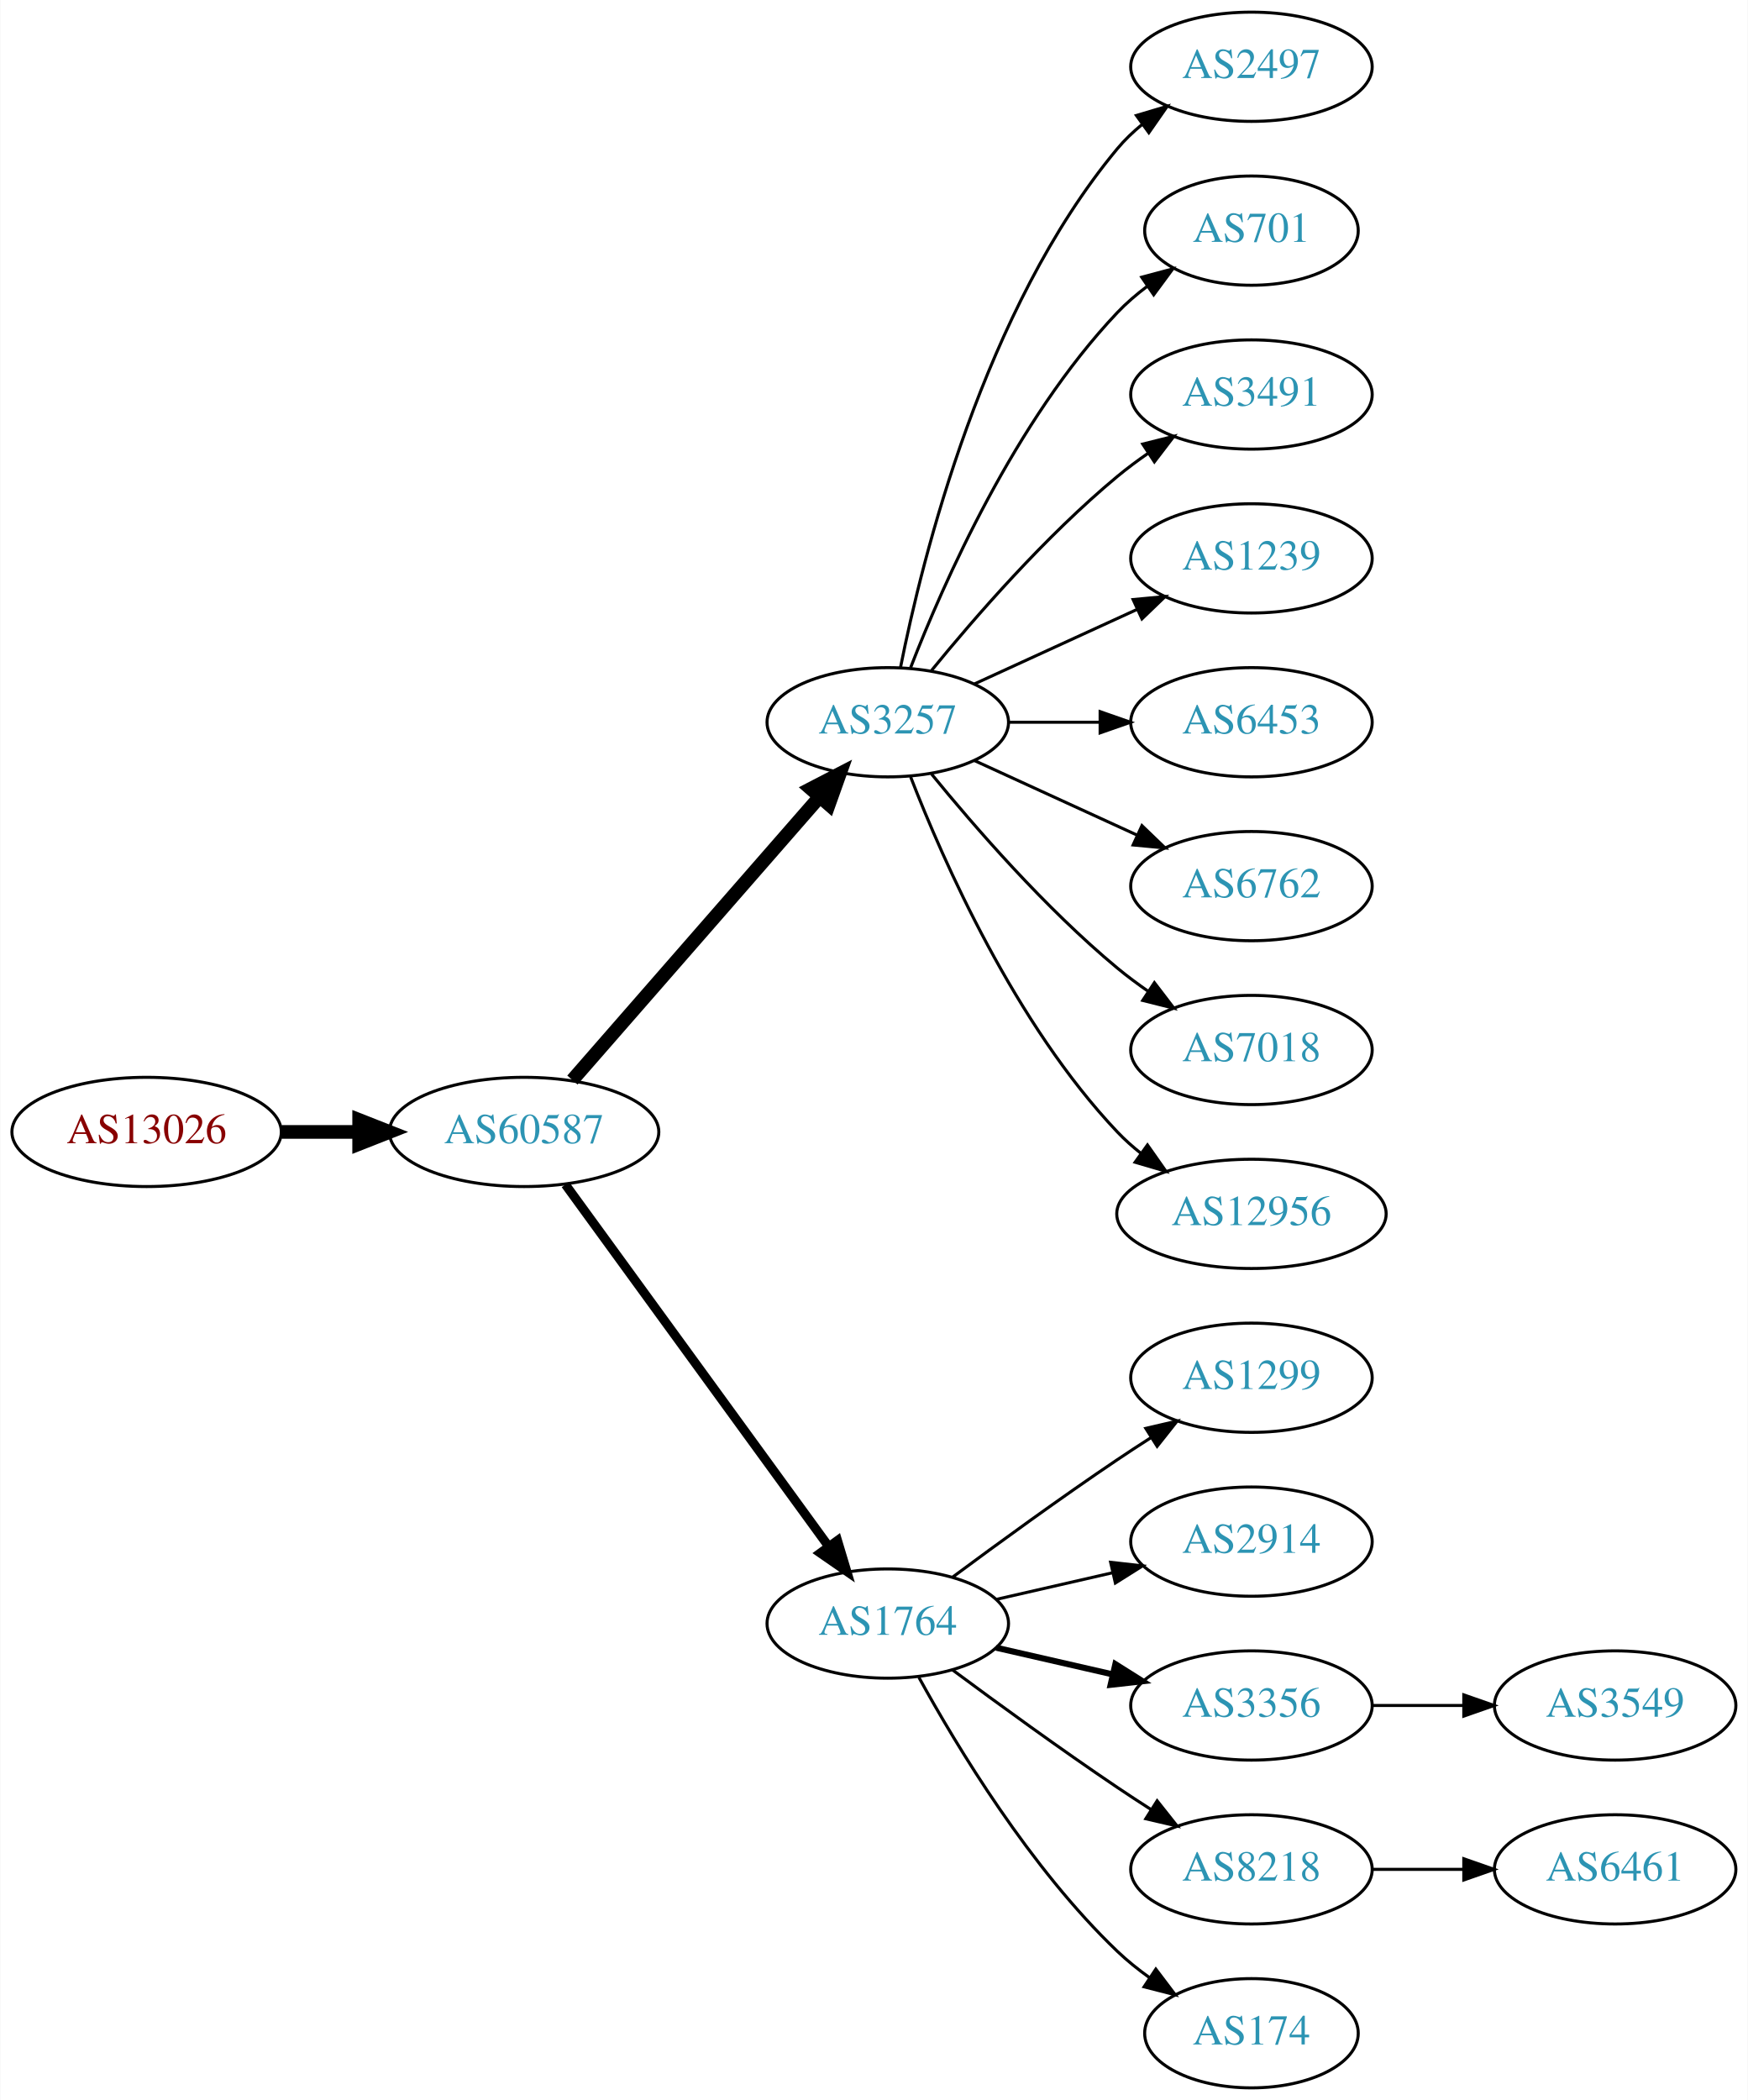
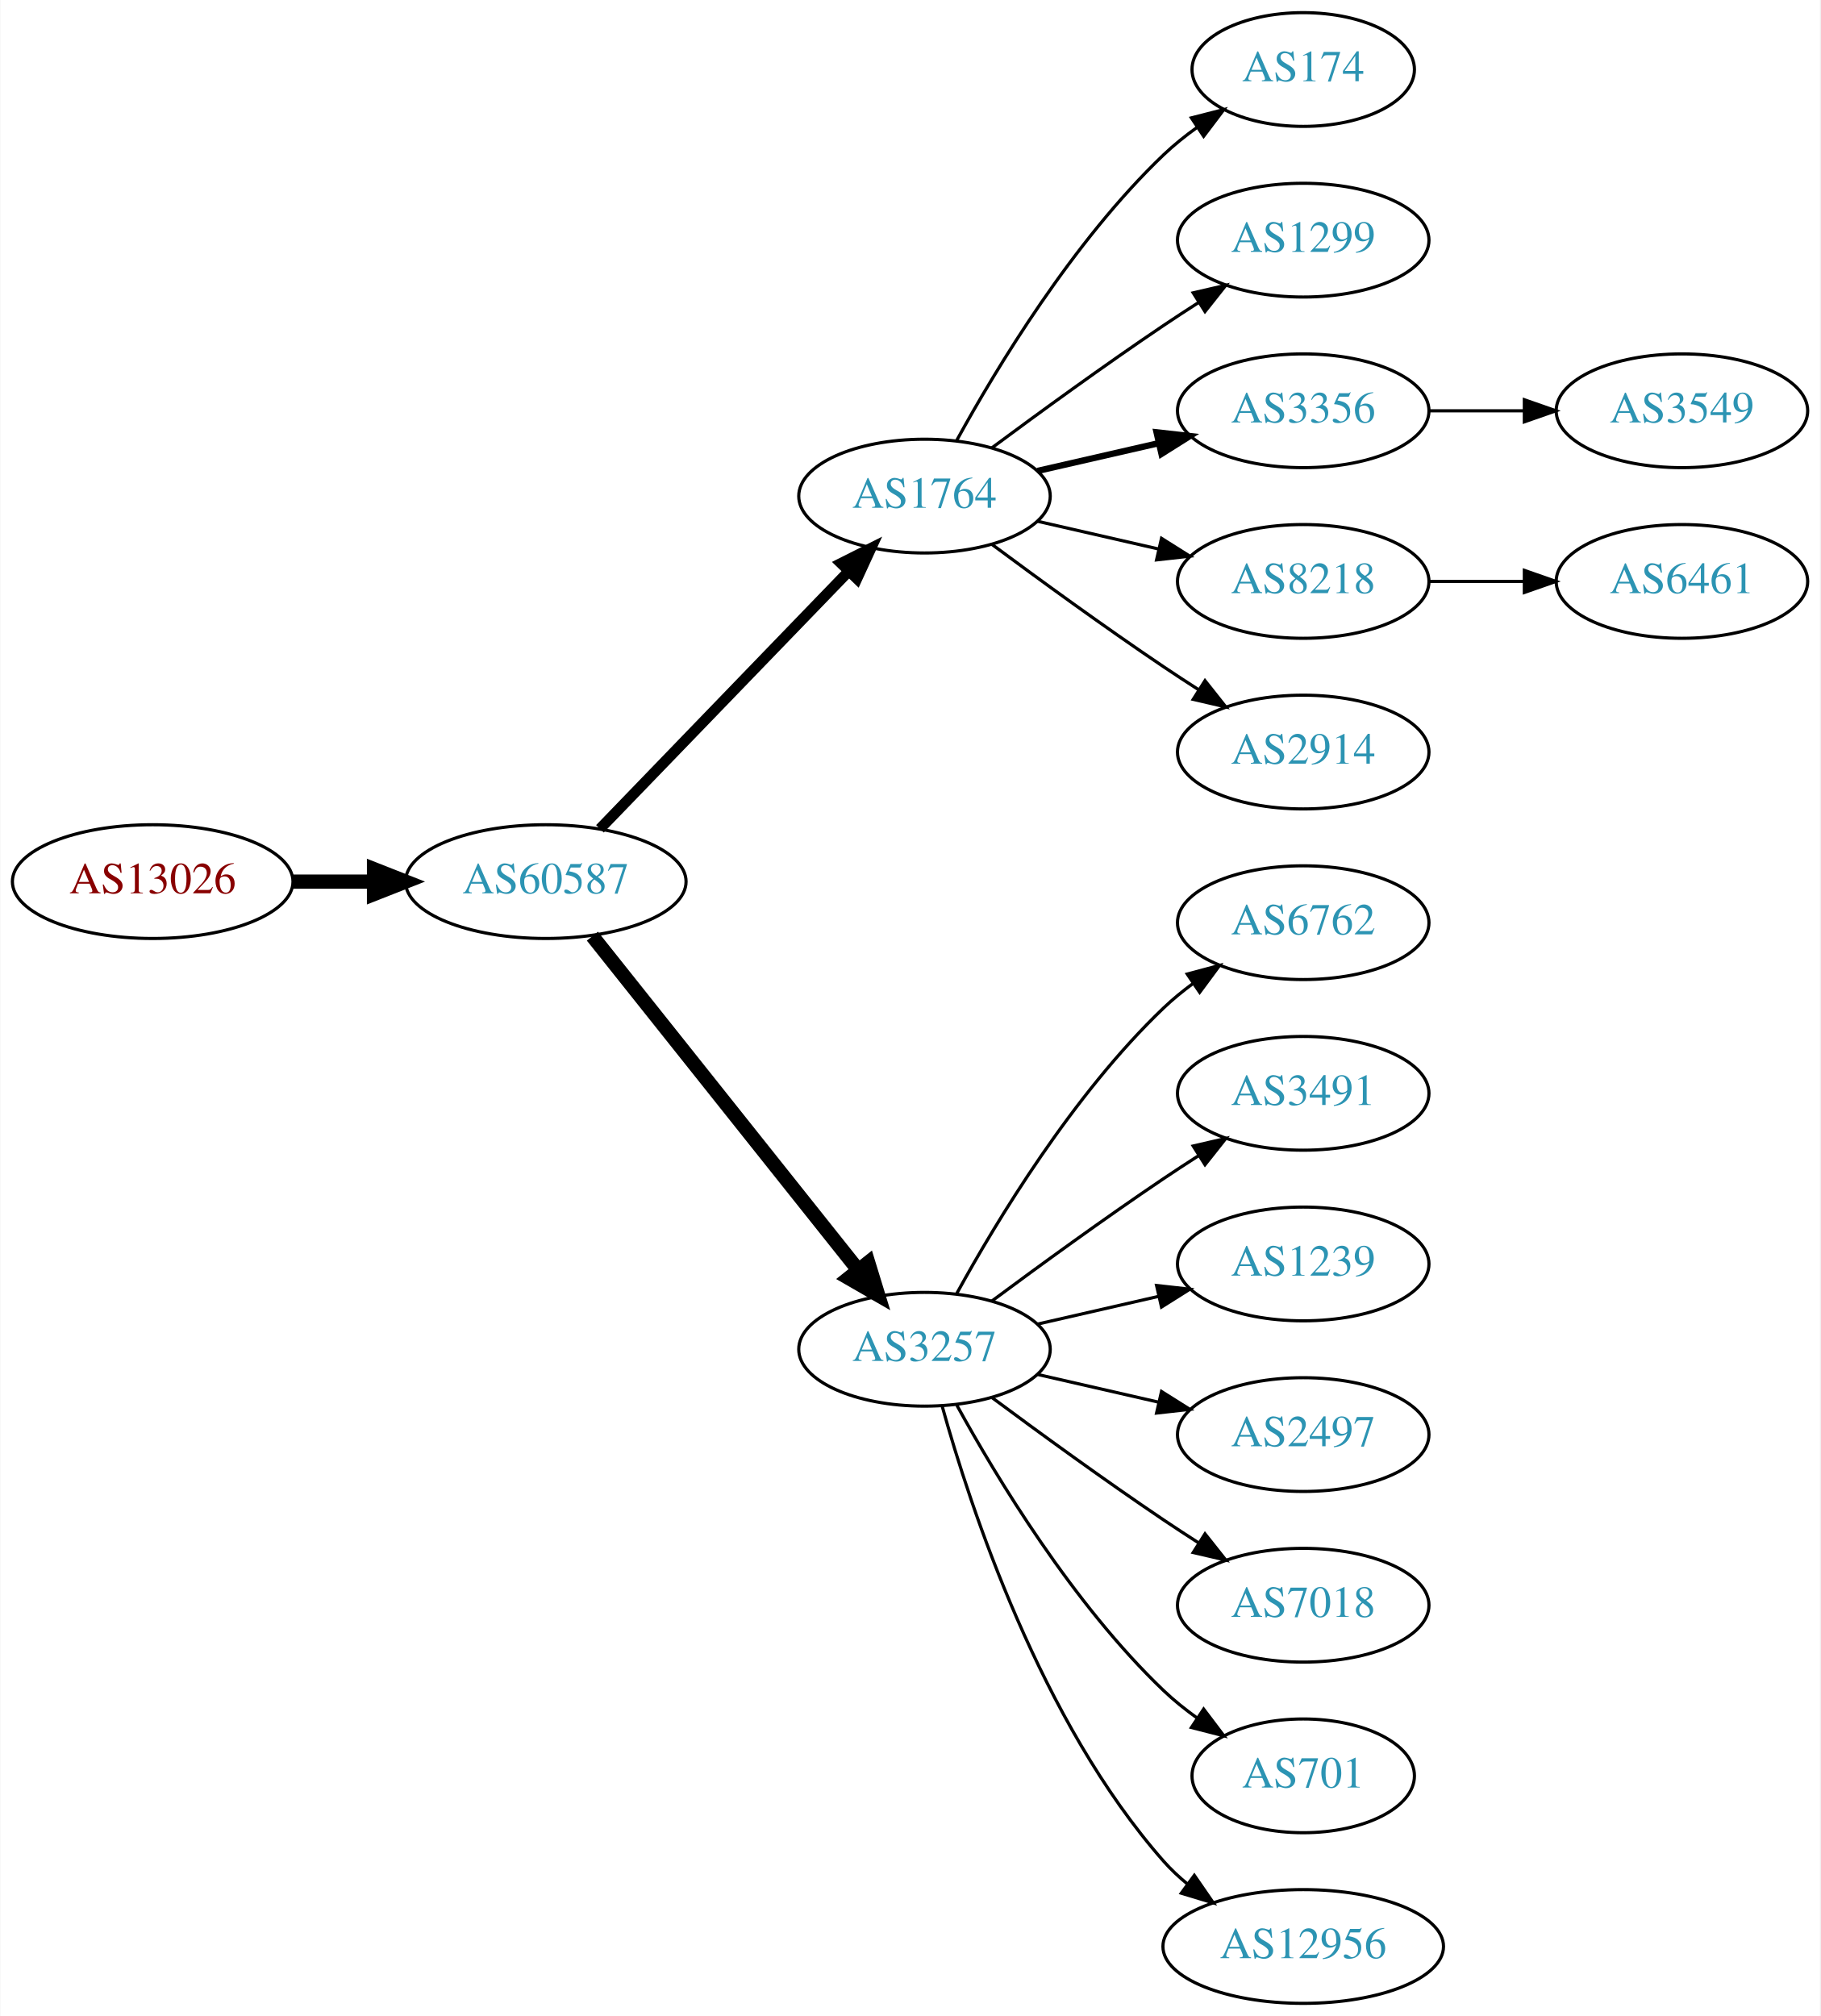
- <svg xmlns="http://www.w3.org/2000/svg" xmlns:xlink="http://www.w3.org/1999/xlink" width="576pt" height="692pt" viewBox="0.00 0.00 575.76 692.00">
-   <g id="graph0" class="graph" transform="scale(1 1) rotate(0) translate(4 688)">
-     <polygon fill="white" stroke="none" points="-4,4 -4,-688 571.762,-688 571.762,4 -4,4" />
+ <svg xmlns="http://www.w3.org/2000/svg" xmlns:xlink="http://www.w3.org/1999/xlink" width="576pt" height="638pt" viewBox="0.00 0.00 575.76 638.00">
+   <g id="graph0" class="graph" transform="scale(1 1) rotate(0) translate(4 634)">
+     <polygon fill="white" stroke="none" points="-4,4 -4,-634 571.762,-634 571.762,4 -4,4" />
    <g id="node1" class="node">
      <g id="a_node1">
        <a xlink:href="/asn/13026" xlink:title="AS13026 ~ Manuel Kahr [AT]">
-           <ellipse fill="#ffffff" stroke="black" cx="44.196" cy="-315" rx="44.393" ry="18" />
-           <text text-anchor="middle" x="44.196" y="-311.3" font-family="Times,serif" font-size="14.00" fill="#880000">AS13026</text>
+           <ellipse fill="#ffffff" stroke="black" cx="44.196" cy="-355" rx="44.393" ry="18" />
+           <text text-anchor="middle" x="44.196" y="-351.3" font-family="Times,serif" font-size="14.00" fill="#880000">AS13026</text>
        </a>
      </g>
    </g>
    <g id="node2" class="node">
      <g id="a_node2">
        <a xlink:href="/asn/60587" xlink:title="AS60587 ~ XINON GmbH [AT]">
-           <ellipse fill="#ffffff" stroke="black" cx="168.588" cy="-315" rx="44.393" ry="18" />
-           <text text-anchor="middle" x="168.588" y="-311.3" font-family="Times,serif" font-size="14.00" fill="#2c94b3">AS60587</text>
+           <ellipse fill="#ffffff" stroke="black" cx="168.588" cy="-355" rx="44.393" ry="18" />
+           <text text-anchor="middle" x="168.588" y="-351.3" font-family="Times,serif" font-size="14.00" fill="#2c94b3">AS60587</text>
        </a>
      </g>
    </g>
    <g id="edge1" class="edge">
-       <path fill="none" stroke="black" stroke-width="4.5" d="M88.692,-315C96.898,-315 105.569,-315 114.041,-315" />
-       <polygon fill="black" stroke="black" stroke-width="4.5" points="114.233,-318.938 124.233,-315 114.233,-311.063 114.233,-318.938" />
+       <path fill="none" stroke="black" stroke-width="4.5" d="M88.692,-355C96.898,-355 105.569,-355 114.041,-355" />
+       <polygon fill="black" stroke="black" stroke-width="4.5" points="114.233,-358.938 124.233,-355 114.233,-351.063 114.233,-358.938" />
    </g>
    <g id="node3" class="node">
      <g id="a_node3">
-         <a xlink:href="/asn/3257" xlink:title="AS3257 ~ GTT [DE]">
-           <ellipse fill="#ffffff" stroke="black" cx="288.431" cy="-450" rx="39.794" ry="18" />
-           <text text-anchor="middle" x="288.431" y="-446.3" font-family="Times,serif" font-size="14.00" fill="#2c94b3">AS3257</text>
+         <a xlink:href="/asn/1764" xlink:title="AS1764 ~ NEXTLAYER-AS [AT]">
+           <ellipse fill="#ffffff" stroke="black" cx="288.431" cy="-477" rx="39.794" ry="18" />
+           <text text-anchor="middle" x="288.431" y="-473.3" font-family="Times,serif" font-size="14.00" fill="#2c94b3">AS1764</text>
        </a>
      </g>
    </g>
    <g id="edge2" class="edge">
-       <path fill="none" stroke="black" stroke-width="4.5" d="M184.513,-332.098C205.056,-355.631 242.175,-398.155 265.771,-425.187" />
-       <polygon fill="black" stroke="black" stroke-width="4.5" points="263.085,-428.097 272.627,-433.041 269.017,-422.918 263.085,-428.097" />
+       <path fill="none" stroke="black" stroke-width="3.375" d="M185.727,-371.708C206.09,-392.789 241.243,-429.183 264.418,-453.175" />
+       <polygon fill="black" stroke="black" stroke-width="3.375" points="262.022,-455.733 271.487,-460.494 267.057,-450.87 262.022,-455.733" />
    </g>
    <g id="node4" class="node">
      <g id="a_node4">
-         <a xlink:href="/asn/1764" xlink:title="AS1764 ~ NEXTLAYER-AS [AT]">
-           <ellipse fill="#ffffff" stroke="black" cx="288.431" cy="-153" rx="39.794" ry="18" />
-           <text text-anchor="middle" x="288.431" y="-149.3" font-family="Times,serif" font-size="14.00" fill="#2c94b3">AS1764</text>
+         <a xlink:href="/asn/3257" xlink:title="AS3257 ~ GTT [DE]">
+           <ellipse fill="#ffffff" stroke="black" cx="288.431" cy="-207" rx="39.794" ry="18" />
+           <text text-anchor="middle" x="288.431" y="-203.3" font-family="Times,serif" font-size="14.00" fill="#2c94b3">AS3257</text>
        </a>
      </g>
    </g>
    <g id="edge3" class="edge">
-       <path fill="none" stroke="black" stroke-width="3" d="M182.199,-297.663C203.02,-269.04 244.683,-211.767 268.871,-178.514" />
-       <polygon fill="black" stroke="black" stroke-width="3" points="271.858,-180.358 274.91,-170.212 266.197,-176.24 271.858,-180.358" />
-     </g>
-     <g id="node10" class="node">
-       <g id="a_node10">
-         <a xlink:href="/asn/2497" xlink:title="AS2497 ~ Internet Initiative Japan Inc. [JP]">
-           <ellipse fill="#ffffff" stroke="black" cx="408.273" cy="-666" rx="39.794" ry="18" />
-           <text text-anchor="middle" x="408.273" y="-662.3" font-family="Times,serif" font-size="14.00" fill="#2c94b3">AS2497</text>
-         </a>
-       </g>
-     </g>
-     <g id="edge9" class="edge">
-       <path fill="none" stroke="black" d="M292.629,-468.073C299.793,-504.141 320.067,-586.125 364.077,-639 366.482,-641.889 369.278,-644.563 372.271,-647.013" />
-       <polygon fill="black" stroke="black" points="370.359,-649.95 380.514,-652.973 374.461,-644.277 370.359,-649.95" />
-     </g>
-     <g id="node11" class="node">
-       <g id="a_node11">
-         <a xlink:href="/asn/701" xlink:title="AS701 ~ UUNET [US]">
-           <ellipse fill="#ffffff" stroke="black" cx="408.273" cy="-612" rx="35.194" ry="18" />
-           <text text-anchor="middle" x="408.273" y="-608.3" font-family="Times,serif" font-size="14.00" fill="#2c94b3">AS701</text>
-         </a>
-       </g>
-     </g>
-     <g id="edge10" class="edge">
-       <path fill="none" stroke="black" d="M295.954,-467.994C306.704,-495.728 330.362,-549.429 364.077,-585 367.02,-588.105 370.394,-591.001 373.929,-593.655" />
-       <polygon fill="black" stroke="black" points="372.115,-596.654 382.348,-599.397 376.059,-590.871 372.115,-596.654" />
-     </g>
-     <g id="node12" class="node">
-       <g id="a_node12">
-         <a xlink:href="/asn/3491" xlink:title="AS3491 ~ PCCW Global, Inc. [US]">
-           <ellipse fill="#ffffff" stroke="black" cx="408.273" cy="-558" rx="39.794" ry="18" />
-           <text text-anchor="middle" x="408.273" y="-554.3" font-family="Times,serif" font-size="14.00" fill="#2c94b3">AS3491</text>
-         </a>
-       </g>
-     </g>
-     <g id="edge11" class="edge">
-       <path fill="none" stroke="black" d="M302.85,-467.065C316.964,-484.375 340.379,-511.345 364.077,-531 367.294,-533.668 370.794,-536.27 374.365,-538.741" />
-       <polygon fill="black" stroke="black" points="372.442,-541.666 382.721,-544.236 376.288,-535.817 372.442,-541.666" />
-     </g>
-     <g id="node13" class="node">
-       <g id="a_node13">
-         <a xlink:href="/asn/1239" xlink:title="AS1239 ~ Sprint [US]">
-           <ellipse fill="#ffffff" stroke="black" cx="408.273" cy="-504" rx="39.794" ry="18" />
-           <text text-anchor="middle" x="408.273" y="-500.3" font-family="Times,serif" font-size="14.00" fill="#2c94b3">AS1239</text>
-         </a>
-       </g>
-     </g>
-     <g id="edge12" class="edge">
-       <path fill="none" stroke="black" d="M317.06,-462.661C333.017,-469.973 353.287,-479.261 370.57,-487.181" />
-       <polygon fill="black" stroke="black" points="369.269,-490.435 379.818,-491.419 372.185,-484.071 369.269,-490.435" />
-     </g>
-     <g id="node14" class="node">
-       <g id="a_node14">
-         <a xlink:href="/asn/6453" xlink:title="AS6453 ~ TATA COMMUNICATIONS (AMERICA) INC [US]">
-           <ellipse fill="#ffffff" stroke="black" cx="408.273" cy="-450" rx="39.794" ry="18" />
-           <text text-anchor="middle" x="408.273" y="-446.3" font-family="Times,serif" font-size="14.00" fill="#2c94b3">AS6453</text>
-         </a>
-       </g>
-     </g>
-     <g id="edge13" class="edge">
-       <path fill="none" stroke="black" d="M328.343,-450C337.897,-450 348.246,-450 358.209,-450" />
-       <polygon fill="black" stroke="black" points="358.402,-453.5 368.402,-450 358.402,-446.5 358.402,-453.5" />
-     </g>
-     <g id="node15" class="node">
-       <g id="a_node15">
-         <a xlink:href="/asn/6762" xlink:title="AS6762 ~ TELECOM ITALIA SPARKLE S.p.A. [IT]">
-           <ellipse fill="#ffffff" stroke="black" cx="408.273" cy="-396" rx="39.794" ry="18" />
-           <text text-anchor="middle" x="408.273" y="-392.3" font-family="Times,serif" font-size="14.00" fill="#2c94b3">AS6762</text>
-         </a>
-       </g>
-     </g>
-     <g id="edge14" class="edge">
-       <path fill="none" stroke="black" d="M317.06,-437.339C333.017,-430.027 353.287,-420.739 370.57,-412.819" />
-       <polygon fill="black" stroke="black" points="372.185,-415.929 379.818,-408.581 369.269,-409.565 372.185,-415.929" />
-     </g>
-     <g id="node16" class="node">
-       <g id="a_node16">
-         <a xlink:href="/asn/7018" xlink:title="AS7018 ~ AT&amp;T Services, Inc. [US]">
-           <ellipse fill="#ffffff" stroke="black" cx="408.273" cy="-342" rx="39.794" ry="18" />
-           <text text-anchor="middle" x="408.273" y="-338.3" font-family="Times,serif" font-size="14.00" fill="#2c94b3">AS7018</text>
-         </a>
-       </g>
-     </g>
-     <g id="edge15" class="edge">
-       <path fill="none" stroke="black" d="M302.85,-432.935C316.964,-415.625 340.379,-388.655 364.077,-369 367.294,-366.332 370.794,-363.73 374.365,-361.259" />
-       <polygon fill="black" stroke="black" points="376.288,-364.183 382.721,-355.764 372.442,-358.334 376.288,-364.183" />
-     </g>
-     <g id="node17" class="node">
-       <g id="a_node17">
-         <a xlink:href="/asn/12956" xlink:title="AS12956 ~ TELXIUS [ES]">
-           <ellipse fill="#ffffff" stroke="black" cx="408.273" cy="-288" rx="44.393" ry="18" />
-           <text text-anchor="middle" x="408.273" y="-284.3" font-family="Times,serif" font-size="14.00" fill="#2c94b3">AS12956</text>
-         </a>
-       </g>
-     </g>
-     <g id="edge16" class="edge">
-       <path fill="none" stroke="black" d="M295.954,-432.006C306.704,-404.272 330.362,-350.571 364.077,-315 366.461,-312.485 369.128,-310.107 371.934,-307.883" />
-       <polygon fill="black" stroke="black" points="374.003,-310.707 380.096,-302.039 369.928,-305.015 374.003,-310.707" />
+       <path fill="none" stroke="black" stroke-width="4.5" d="M183.337,-337.733C204.093,-311.666 243.538,-262.126 267.462,-232.079" />
+       <polygon fill="black" stroke="black" stroke-width="4.5" points="270.621,-234.433 273.77,-224.157 264.46,-229.528 270.621,-234.433" />
    </g>
    <g id="node5" class="node">
      <g id="a_node5">
-         <a xlink:href="/asn/1299" xlink:title="AS1299 ~ Telia Carrier [EU]">
-           <ellipse fill="#ffffff" stroke="black" cx="408.273" cy="-234" rx="39.794" ry="18" />
-           <text text-anchor="middle" x="408.273" y="-230.3" font-family="Times,serif" font-size="14.00" fill="#2c94b3">AS1299</text>
+         <a xlink:href="/asn/174" xlink:title="AS174 ~ Cogent Communications [US]">
+           <ellipse fill="#ffffff" stroke="black" cx="408.273" cy="-612" rx="35.194" ry="18" />
+           <text text-anchor="middle" x="408.273" y="-608.3" font-family="Times,serif" font-size="14.00" fill="#2c94b3">AS174</text>
        </a>
      </g>
    </g>
    <g id="edge4" class="edge">
-       <path fill="none" stroke="black" d="M309.761,-168.277C324.623,-179.304 345.368,-194.407 364.077,-207 367.626,-209.389 371.377,-211.839 375.125,-214.242" />
-       <polygon fill="black" stroke="black" points="373.451,-217.325 383.774,-219.712 377.193,-211.409 373.451,-217.325" />
+       <path fill="none" stroke="black" d="M298.672,-494.713C311.218,-517.561 335.394,-557.611 364.077,-585 367.331,-588.107 370.998,-591.046 374.785,-593.76" />
+       <polygon fill="black" stroke="black" points="372.887,-596.701 383.153,-599.322 376.762,-590.872 372.887,-596.701" />
    </g>
    <g id="node6" class="node">
      <g id="a_node6">
-         <a xlink:href="/asn/2914" xlink:title="AS2914 ~ NTT America, Inc. [US]">
-           <ellipse fill="#ffffff" stroke="black" cx="408.273" cy="-180" rx="39.794" ry="18" />
-           <text text-anchor="middle" x="408.273" y="-176.3" font-family="Times,serif" font-size="14.00" fill="#2c94b3">AS2914</text>
+         <a xlink:href="/asn/1299" xlink:title="AS1299 ~ Telia Carrier [EU]">
+           <ellipse fill="#ffffff" stroke="black" cx="408.273" cy="-558" rx="39.794" ry="18" />
+           <text text-anchor="middle" x="408.273" y="-554.3" font-family="Times,serif" font-size="14.00" fill="#2c94b3">AS1299</text>
        </a>
      </g>
    </g>
    <g id="edge5" class="edge">
-       <path fill="none" stroke="black" d="M324.15,-160.955C336.15,-163.704 349.771,-166.825 362.463,-169.733" />
-       <polygon fill="black" stroke="black" points="361.866,-173.187 372.395,-172.009 363.429,-166.364 361.866,-173.187" />
+       <path fill="none" stroke="black" d="M309.761,-492.277C324.623,-503.304 345.368,-518.407 364.077,-531 367.626,-533.389 371.377,-535.839 375.125,-538.242" />
+       <polygon fill="black" stroke="black" points="373.451,-541.325 383.774,-543.712 377.193,-535.409 373.451,-541.325" />
    </g>
    <g id="node7" class="node">
      <g id="a_node7">
        <a xlink:href="/asn/3356" xlink:title="AS3356 ~ Level 3 Parent, LLC [US]">
-           <ellipse fill="#ffffff" stroke="black" cx="408.273" cy="-126" rx="39.794" ry="18" />
-           <text text-anchor="middle" x="408.273" y="-122.3" font-family="Times,serif" font-size="14.00" fill="#2c94b3">AS3356</text>
+           <ellipse fill="#ffffff" stroke="black" cx="408.273" cy="-504" rx="39.794" ry="18" />
+           <text text-anchor="middle" x="408.273" y="-500.3" font-family="Times,serif" font-size="14.00" fill="#2c94b3">AS3356</text>
        </a>
      </g>
    </g>
    <g id="edge6" class="edge">
-       <path fill="none" stroke="black" stroke-width="2" d="M324.15,-145.045C336.15,-142.296 349.771,-139.175 362.463,-136.267" />
-       <polygon fill="black" stroke="black" stroke-width="2" points="363.429,-139.636 372.395,-133.991 361.866,-132.813 363.429,-139.636" />
+       <path fill="none" stroke="black" stroke-width="2" d="M324.15,-484.955C336.15,-487.704 349.771,-490.825 362.463,-493.733" />
+       <polygon fill="black" stroke="black" stroke-width="2" points="361.866,-497.187 372.395,-496.009 363.429,-490.364 361.866,-497.187" />
    </g>
    <g id="node8" class="node">
      <g id="a_node8">
        <a xlink:href="/asn/8218" xlink:title="AS8218 ~ legacy Neotelecoms [FR]">
-           <ellipse fill="#ffffff" stroke="black" cx="408.273" cy="-72" rx="39.794" ry="18" />
-           <text text-anchor="middle" x="408.273" y="-68.3" font-family="Times,serif" font-size="14.00" fill="#2c94b3">AS8218</text>
+           <ellipse fill="#ffffff" stroke="black" cx="408.273" cy="-450" rx="39.794" ry="18" />
+           <text text-anchor="middle" x="408.273" y="-446.3" font-family="Times,serif" font-size="14.00" fill="#2c94b3">AS8218</text>
        </a>
      </g>
    </g>
    <g id="edge7" class="edge">
-       <path fill="none" stroke="black" d="M309.761,-137.723C324.623,-126.696 345.368,-111.593 364.077,-99 367.626,-96.611 371.377,-94.161 375.125,-91.758" />
-       <polygon fill="black" stroke="black" points="377.193,-94.591 383.774,-86.288 373.451,-88.675 377.193,-94.591" />
+       <path fill="none" stroke="black" d="M324.15,-469.045C336.15,-466.296 349.771,-463.175 362.463,-460.267" />
+       <polygon fill="black" stroke="black" points="363.429,-463.636 372.395,-457.991 361.866,-456.813 363.429,-463.636" />
    </g>
    <g id="node9" class="node">
      <g id="a_node9">
-         <a xlink:href="/asn/174" xlink:title="AS174 ~ Cogent Communications [US]">
-           <ellipse fill="#ffffff" stroke="black" cx="408.273" cy="-18" rx="35.194" ry="18" />
-           <text text-anchor="middle" x="408.273" y="-14.3" font-family="Times,serif" font-size="14.00" fill="#2c94b3">AS174</text>
+         <a xlink:href="/asn/2914" xlink:title="AS2914 ~ NTT America, Inc. [US]">
+           <ellipse fill="#ffffff" stroke="black" cx="408.273" cy="-396" rx="39.794" ry="18" />
+           <text text-anchor="middle" x="408.273" y="-392.3" font-family="Times,serif" font-size="14.00" fill="#2c94b3">AS2914</text>
        </a>
      </g>
    </g>
    <g id="edge8" class="edge">
-       <path fill="none" stroke="black" d="M298.672,-135.287C311.218,-112.439 335.394,-72.389 364.077,-45 367.331,-41.893 370.998,-38.954 374.785,-36.24" />
-       <polygon fill="black" stroke="black" points="376.762,-39.128 383.153,-30.678 372.887,-33.299 376.762,-39.128" />
+       <path fill="none" stroke="black" d="M309.761,-461.723C324.623,-450.696 345.368,-435.593 364.077,-423 367.626,-420.611 371.377,-418.161 375.125,-415.758" />
+       <polygon fill="black" stroke="black" points="377.193,-418.591 383.774,-410.288 373.451,-412.675 377.193,-418.591" />
+     </g>
+     <g id="node10" class="node">
+       <g id="a_node10">
+         <a xlink:href="/asn/6762" xlink:title="AS6762 ~ TELECOM ITALIA SPARKLE S.p.A. [IT]">
+           <ellipse fill="#ffffff" stroke="black" cx="408.273" cy="-342" rx="39.794" ry="18" />
+           <text text-anchor="middle" x="408.273" y="-338.3" font-family="Times,serif" font-size="14.00" fill="#2c94b3">AS6762</text>
+         </a>
+       </g>
+     </g>
+     <g id="edge9" class="edge">
+       <path fill="none" stroke="black" d="M298.672,-224.713C311.218,-247.561 335.394,-287.611 364.077,-315 366.946,-317.739 370.134,-320.347 373.443,-322.785" />
+       <polygon fill="black" stroke="black" points="371.567,-325.742 381.803,-328.477 375.507,-319.956 371.567,-325.742" />
+     </g>
+     <g id="node11" class="node">
+       <g id="a_node11">
+         <a xlink:href="/asn/3491" xlink:title="AS3491 ~ PCCW Global, Inc. [US]">
+           <ellipse fill="#ffffff" stroke="black" cx="408.273" cy="-288" rx="39.794" ry="18" />
+           <text text-anchor="middle" x="408.273" y="-284.3" font-family="Times,serif" font-size="14.00" fill="#2c94b3">AS3491</text>
+         </a>
+       </g>
+     </g>
+     <g id="edge10" class="edge">
+       <path fill="none" stroke="black" d="M309.761,-222.277C324.623,-233.304 345.368,-248.407 364.077,-261 367.626,-263.389 371.377,-265.839 375.125,-268.242" />
+       <polygon fill="black" stroke="black" points="373.451,-271.325 383.774,-273.712 377.193,-265.409 373.451,-271.325" />
+     </g>
+     <g id="node12" class="node">
+       <g id="a_node12">
+         <a xlink:href="/asn/1239" xlink:title="AS1239 ~ Sprint [US]">
+           <ellipse fill="#ffffff" stroke="black" cx="408.273" cy="-234" rx="39.794" ry="18" />
+           <text text-anchor="middle" x="408.273" y="-230.3" font-family="Times,serif" font-size="14.00" fill="#2c94b3">AS1239</text>
+         </a>
+       </g>
+     </g>
+     <g id="edge11" class="edge">
+       <path fill="none" stroke="black" d="M324.15,-214.955C336.15,-217.704 349.771,-220.825 362.463,-223.733" />
+       <polygon fill="black" stroke="black" points="361.866,-227.187 372.395,-226.009 363.429,-220.364 361.866,-227.187" />
+     </g>
+     <g id="node13" class="node">
+       <g id="a_node13">
+         <a xlink:href="/asn/2497" xlink:title="AS2497 ~ Internet Initiative Japan Inc. [JP]">
+           <ellipse fill="#ffffff" stroke="black" cx="408.273" cy="-180" rx="39.794" ry="18" />
+           <text text-anchor="middle" x="408.273" y="-176.3" font-family="Times,serif" font-size="14.00" fill="#2c94b3">AS2497</text>
+         </a>
+       </g>
+     </g>
+     <g id="edge12" class="edge">
+       <path fill="none" stroke="black" d="M324.15,-199.045C336.15,-196.296 349.771,-193.175 362.463,-190.267" />
+       <polygon fill="black" stroke="black" points="363.429,-193.636 372.395,-187.991 361.866,-186.813 363.429,-193.636" />
+     </g>
+     <g id="node14" class="node">
+       <g id="a_node14">
+         <a xlink:href="/asn/7018" xlink:title="AS7018 ~ AT&amp;T Services, Inc. [US]">
+           <ellipse fill="#ffffff" stroke="black" cx="408.273" cy="-126" rx="39.794" ry="18" />
+           <text text-anchor="middle" x="408.273" y="-122.3" font-family="Times,serif" font-size="14.00" fill="#2c94b3">AS7018</text>
+         </a>
+       </g>
+     </g>
+     <g id="edge13" class="edge">
+       <path fill="none" stroke="black" d="M309.761,-191.723C324.623,-180.696 345.368,-165.593 364.077,-153 367.626,-150.611 371.377,-148.161 375.125,-145.758" />
+       <polygon fill="black" stroke="black" points="377.193,-148.591 383.774,-140.288 373.451,-142.675 377.193,-148.591" />
+     </g>
+     <g id="node15" class="node">
+       <g id="a_node15">
+         <a xlink:href="/asn/701" xlink:title="AS701 ~ UUNET [US]">
+           <ellipse fill="#ffffff" stroke="black" cx="408.273" cy="-72" rx="35.194" ry="18" />
+           <text text-anchor="middle" x="408.273" y="-68.3" font-family="Times,serif" font-size="14.00" fill="#2c94b3">AS701</text>
+         </a>
+       </g>
+     </g>
+     <g id="edge14" class="edge">
+       <path fill="none" stroke="black" d="M298.672,-189.287C311.218,-166.439 335.394,-126.389 364.077,-99 367.331,-95.893 370.998,-92.954 374.785,-90.24" />
+       <polygon fill="black" stroke="black" points="376.762,-93.128 383.153,-84.678 372.887,-87.299 376.762,-93.128" />
+     </g>
+     <g id="node16" class="node">
+       <g id="a_node16">
+         <a xlink:href="/asn/12956" xlink:title="AS12956 ~ TELXIUS [ES]">
+           <ellipse fill="#ffffff" stroke="black" cx="408.273" cy="-18" rx="44.393" ry="18" />
+           <text text-anchor="middle" x="408.273" y="-14.3" font-family="Times,serif" font-size="14.00" fill="#2c94b3">AS12956</text>
+         </a>
+       </g>
+     </g>
+     <g id="edge15" class="edge">
+       <path fill="none" stroke="black" d="M294.004,-189.054C302.909,-157.005 325.194,-89.158 364.077,-45 366.368,-42.399 368.969,-39.962 371.732,-37.699" />
+       <polygon fill="black" stroke="black" points="373.811,-40.514 379.826,-31.792 369.685,-34.86 373.811,-40.514" />
+     </g>
+     <g id="node17" class="node">
+       <g id="a_node17">
+         <a xlink:href="/asn/3549" xlink:title="AS3549 ~ Level 3 Parent, LLC [US]">
+           <ellipse fill="#ffffff" stroke="black" cx="528.116" cy="-504" rx="39.794" ry="18" />
+           <text text-anchor="middle" x="528.116" y="-500.3" font-family="Times,serif" font-size="14.00" fill="#2c94b3">AS3549</text>
+         </a>
+       </g>
+     </g>
+     <g id="edge16" class="edge">
+       <path fill="none" stroke="black" d="M448.186,-504C457.739,-504 468.089,-504 478.052,-504" />
+       <polygon fill="black" stroke="black" points="478.244,-507.5 488.244,-504 478.244,-500.5 478.244,-507.5" />
    </g>
    <g id="node18" class="node">
      <g id="a_node18">
-         <a xlink:href="/asn/3549" xlink:title="AS3549 ~ Level 3 Parent, LLC [US]">
-           <ellipse fill="#ffffff" stroke="black" cx="528.116" cy="-126" rx="39.794" ry="18" />
-           <text text-anchor="middle" x="528.116" y="-122.3" font-family="Times,serif" font-size="14.00" fill="#2c94b3">AS3549</text>
+         <a xlink:href="/asn/6461" xlink:title="AS6461 ~ Zayo Bandwidth [US]">
+           <ellipse fill="#ffffff" stroke="black" cx="528.116" cy="-450" rx="39.794" ry="18" />
+           <text text-anchor="middle" x="528.116" y="-446.3" font-family="Times,serif" font-size="14.00" fill="#2c94b3">AS6461</text>
        </a>
      </g>
    </g>
    <g id="edge17" class="edge">
-       <path fill="none" stroke="black" d="M448.186,-126C457.739,-126 468.089,-126 478.052,-126" />
-       <polygon fill="black" stroke="black" points="478.244,-129.5 488.244,-126 478.244,-122.5 478.244,-129.5" />
-     </g>
-     <g id="node19" class="node">
-       <g id="a_node19">
-         <a xlink:href="/asn/6461" xlink:title="AS6461 ~ Zayo Bandwidth [US]">
-           <ellipse fill="#ffffff" stroke="black" cx="528.116" cy="-72" rx="39.794" ry="18" />
-           <text text-anchor="middle" x="528.116" y="-68.3" font-family="Times,serif" font-size="14.00" fill="#2c94b3">AS6461</text>
-         </a>
-       </g>
-     </g>
-     <g id="edge18" class="edge">
-       <path fill="none" stroke="black" d="M448.186,-72C457.739,-72 468.089,-72 478.052,-72" />
-       <polygon fill="black" stroke="black" points="478.244,-75.5 488.244,-72 478.244,-68.5 478.244,-75.5" />
+       <path fill="none" stroke="black" d="M448.186,-450C457.739,-450 468.089,-450 478.052,-450" />
+       <polygon fill="black" stroke="black" points="478.244,-453.5 488.244,-450 478.244,-446.5 478.244,-453.5" />
    </g>
  </g>
</svg>
